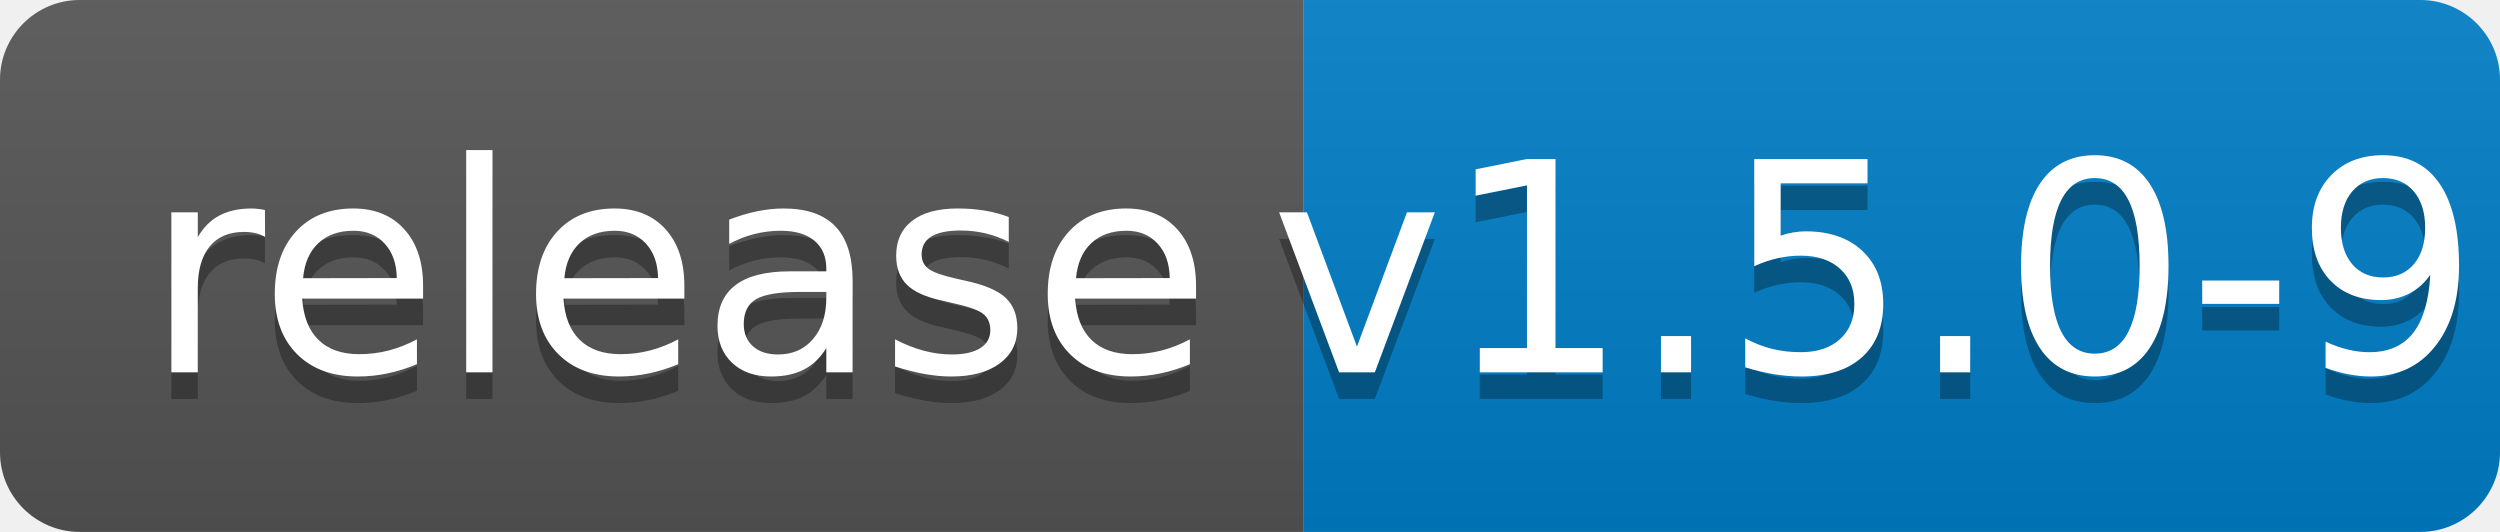
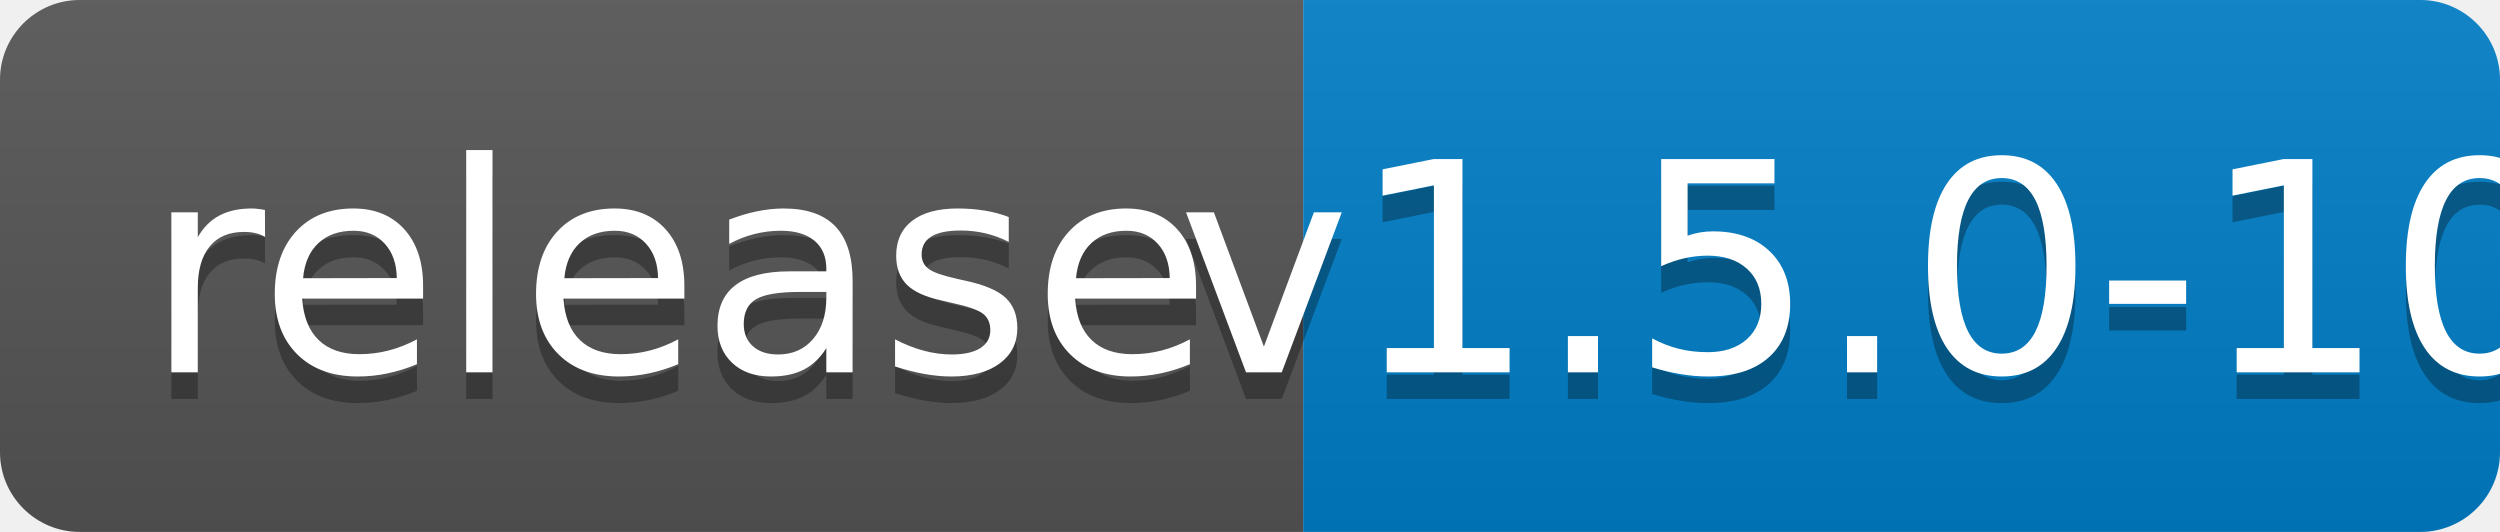
<svg xmlns="http://www.w3.org/2000/svg" width="94" height="20">
  <linearGradient id="b" x2="0" y2="100%">
    <stop offset="0" stop-color="#bbb" stop-opacity=".1" />
    <stop offset="1" stop-opacity=".1" />
  </linearGradient>
  <clipPath id="a">
    <rect width="94" height="20" rx="3" fill="#fff" />
  </clipPath>
  <g clip-path="url(#a)">
    <path fill="#555" d="M0 0h49v20H0z" />
    <path fill="#007ec6" d="M49 0h45v20H49z" />
    <path fill="url(#b)" d="M0 0h94v20H0z" />
  </g>
  <g fill="#fff" text-anchor="middle" font-family="DejaVu Sans,Verdana,Geneva,sans-serif" font-size="110">
    <text x="255" y="150" fill="#010101" fill-opacity=".3" transform="scale(.1)" textLength="390">release</text>
    <text x="255" y="140" transform="scale(.1)" textLength="390">release</text>
-     <text x="705" y="150" fill="#010101" fill-opacity=".3" transform="scale(.1)" textLength="350">v1.5.0-9</text>
-     <text x="705" y="140" transform="scale(.1)" textLength="350">v1.5.0-9</text>
+     <text x="705" y="150" fill="#010101" fill-opacity=".3" transform="scale(.1)" textLength="350">v1.5.0-10</text>
+     <text x="705" y="140" transform="scale(.1)" textLength="350">v1.5.0-10</text>
  </g>
</svg>
